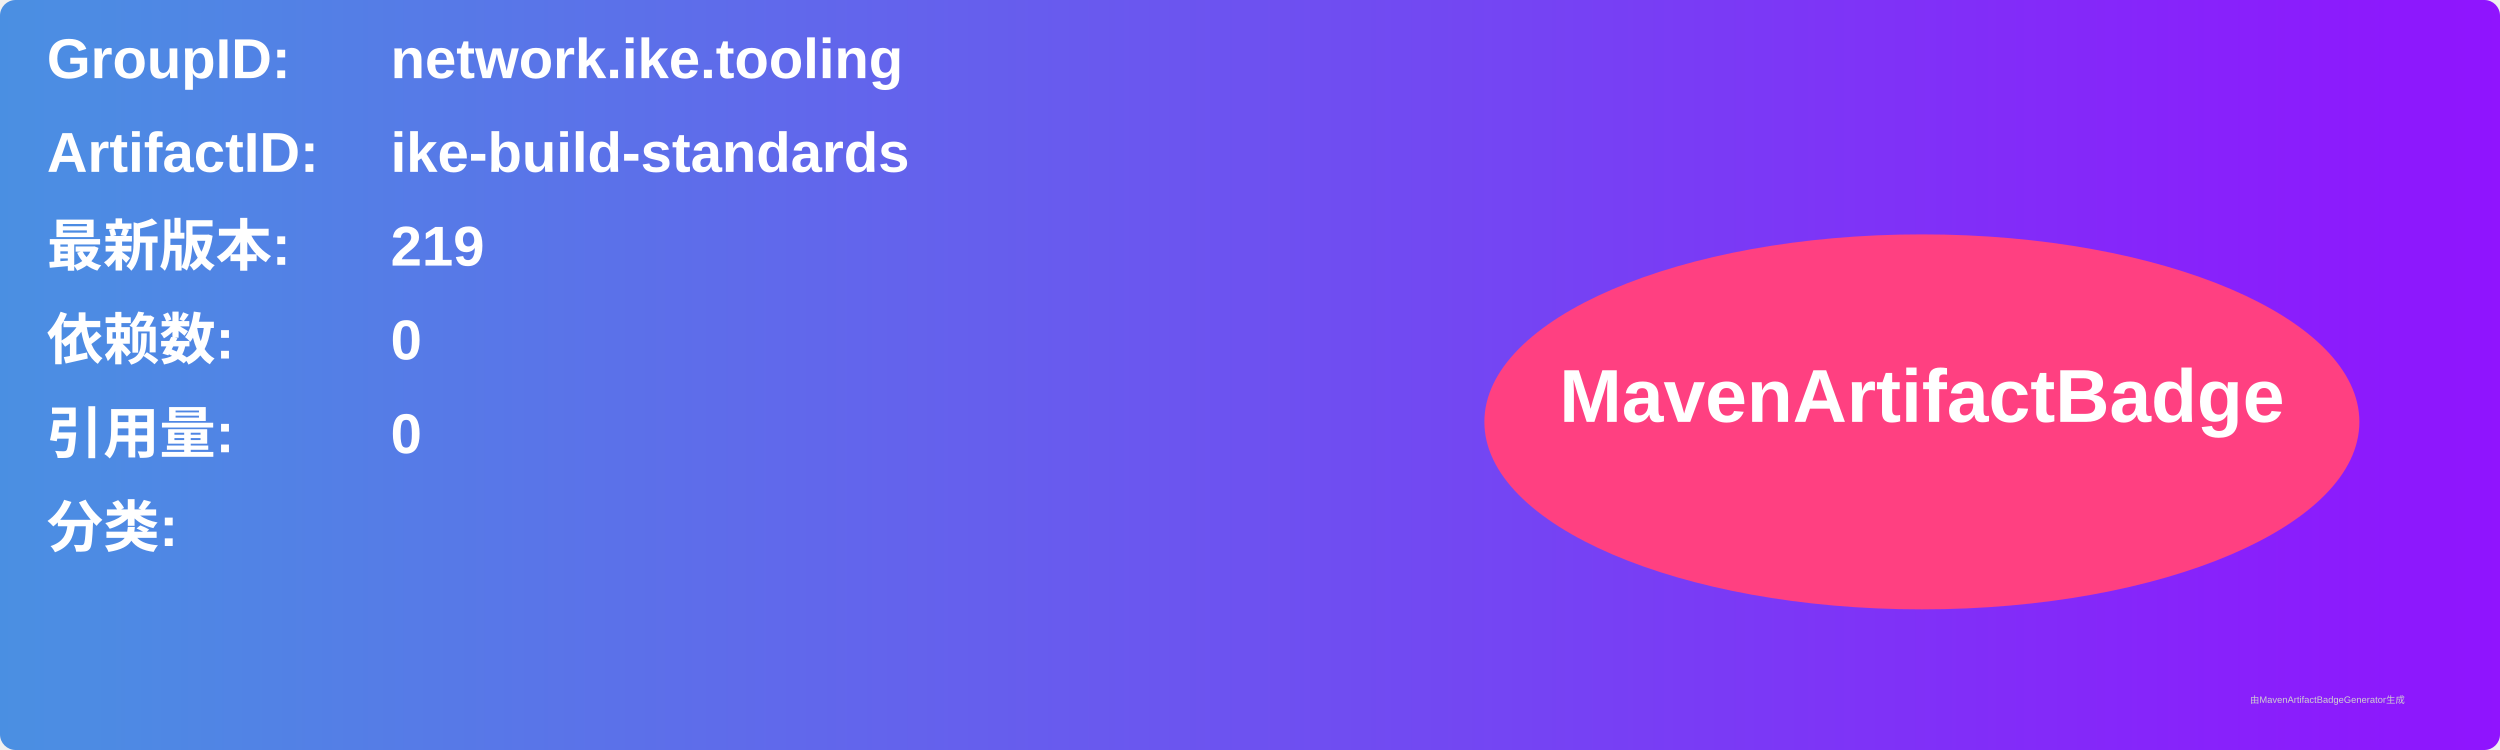
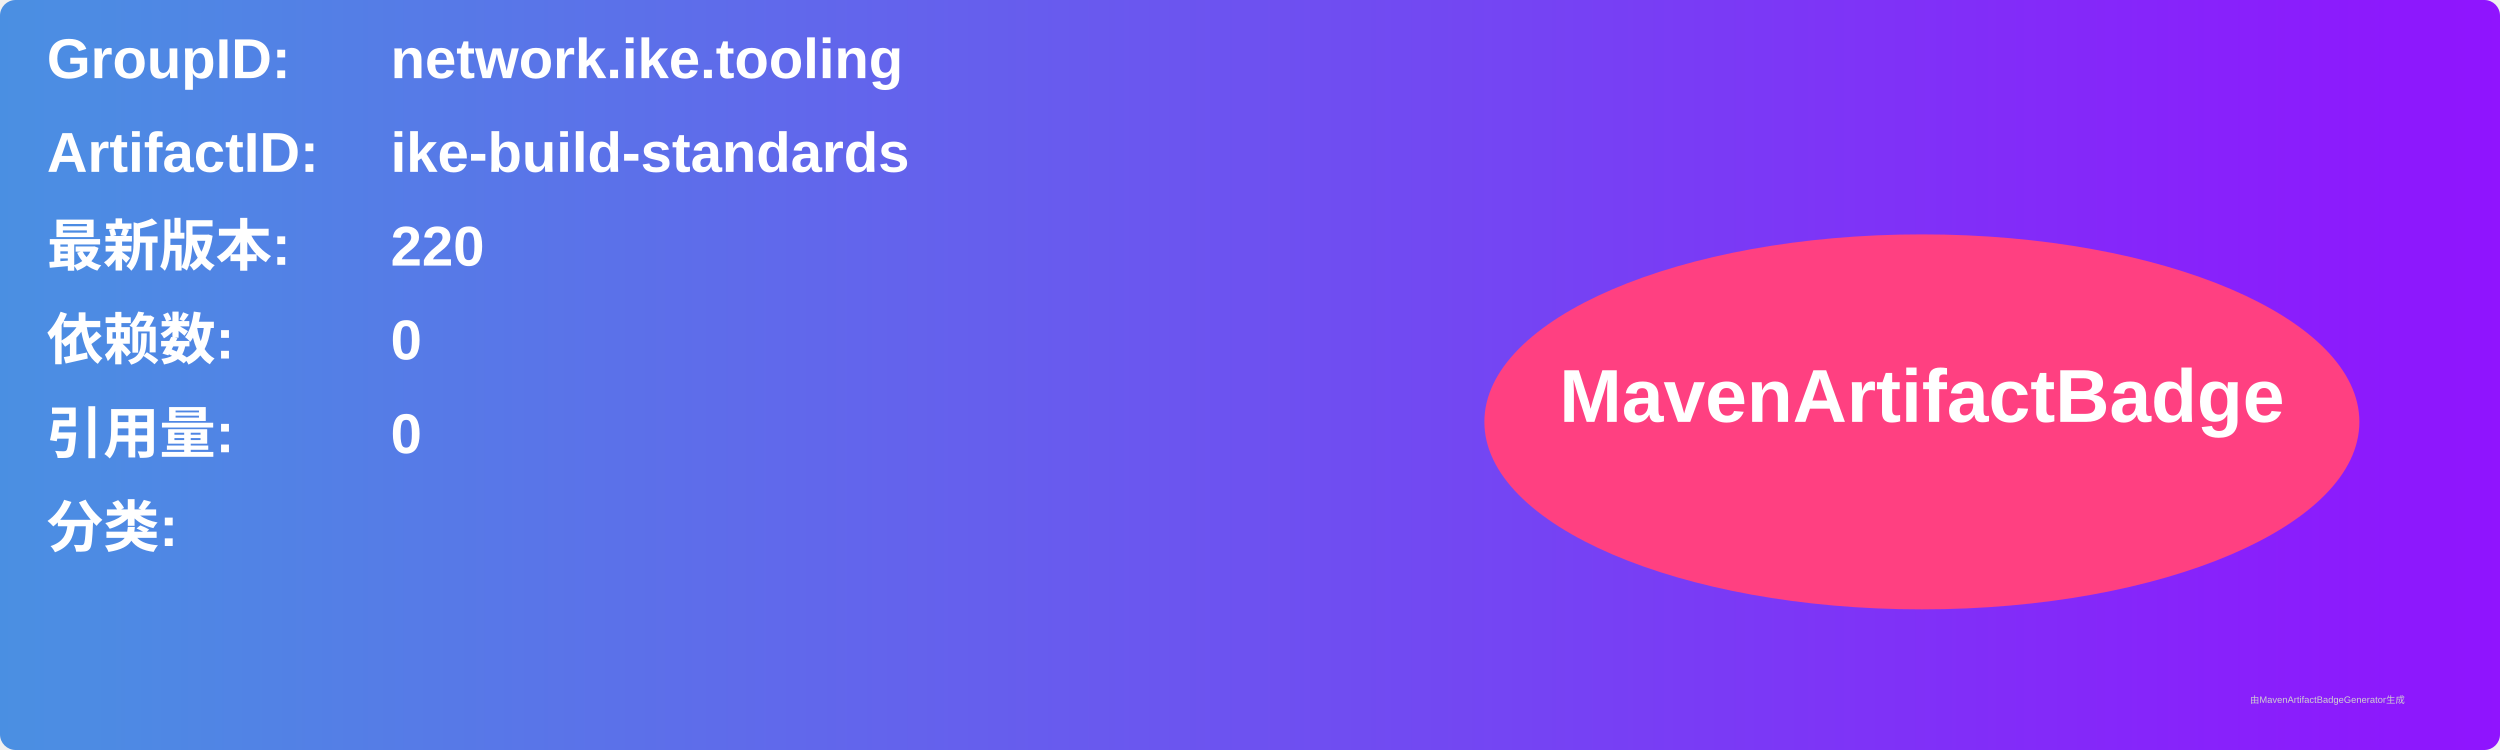
<svg xmlns="http://www.w3.org/2000/svg" width="800" height="240" viewBox="0 0 800 240">
  <linearGradient id="grad" x1="0%" y1="0%" x2="100%" y2="0%">
    <stop offset="0%" stop-color="#4a90e2" />
    <stop offset="100%" stop-color="#9013fe" />
  </linearGradient>
  <rect width="100%" height="100%" rx="5" ry="5" fill="url(#grad)" />
  <g transform="translate(15, 15)">
    <text x="0" y="10" font-family="Arial" font-size="18" fill="white" font-weight="bold" width="260">GroupID:</text>
    <text x="110" y="10" font-family="Arial" font-size="18" fill="white" font-weight="bold" width="460">network.ike.tooling</text>
    <text x="0" y="40" font-family="Arial" font-size="18" fill="white" font-weight="bold" width="260">ArtifactID:</text>
    <text x="110" y="40" font-family="Arial" font-size="18" fill="white" font-weight="bold" width="460">ike-build-standards</text>
    <text x="0" y="70" font-family="Arial" font-size="18" fill="white" font-weight="bold">最新版本:</text>
    <text x="110" y="70" font-family="Arial" font-size="18" fill="white" font-weight="bold">
-       <tspan font-weight="bold">219</tspan>
+       <tspan font-weight="bold">220</tspan>
    </text>
    <text x="0" y="100" font-family="Arial" font-size="18" fill="white" font-weight="bold">依赖数: </text>
    <text x="110" y="100" font-family="Arial" font-size="18" fill="white">
      <tspan font-weight="bold">0</tspan>
    </text>
    <text x="0" y="130" font-family="Arial" font-size="18" fill="white" font-weight="bold">引用量: </text>
    <text x="110" y="130" font-family="Arial" font-size="18" fill="white">
      <tspan font-weight="bold">0</tspan>
    </text>
    <text x="0" y="160" font-family="Arial" font-size="18" fill="white" font-weight="bold">分类:</text>
    <text x="10" y="190" font-family="Arial" font-size="10" fill="white">
      <tspan font-weight="bold" />
    </text>
    <ellipse cx="600" cy="120" rx="140" ry="60" fill="#ff4081" />
    <text x="600" y="120" text-anchor="middle" font-family="Arial" font-size="24" fill="white" font-weight="bold">MavenArtifactBadge</text>
  </g>
  <text x="720" y="225" font-family="Arial" font-size="3" fill="#d0d0d0">由MavenArtifactBadgeGenerator生成</text>
</svg>
